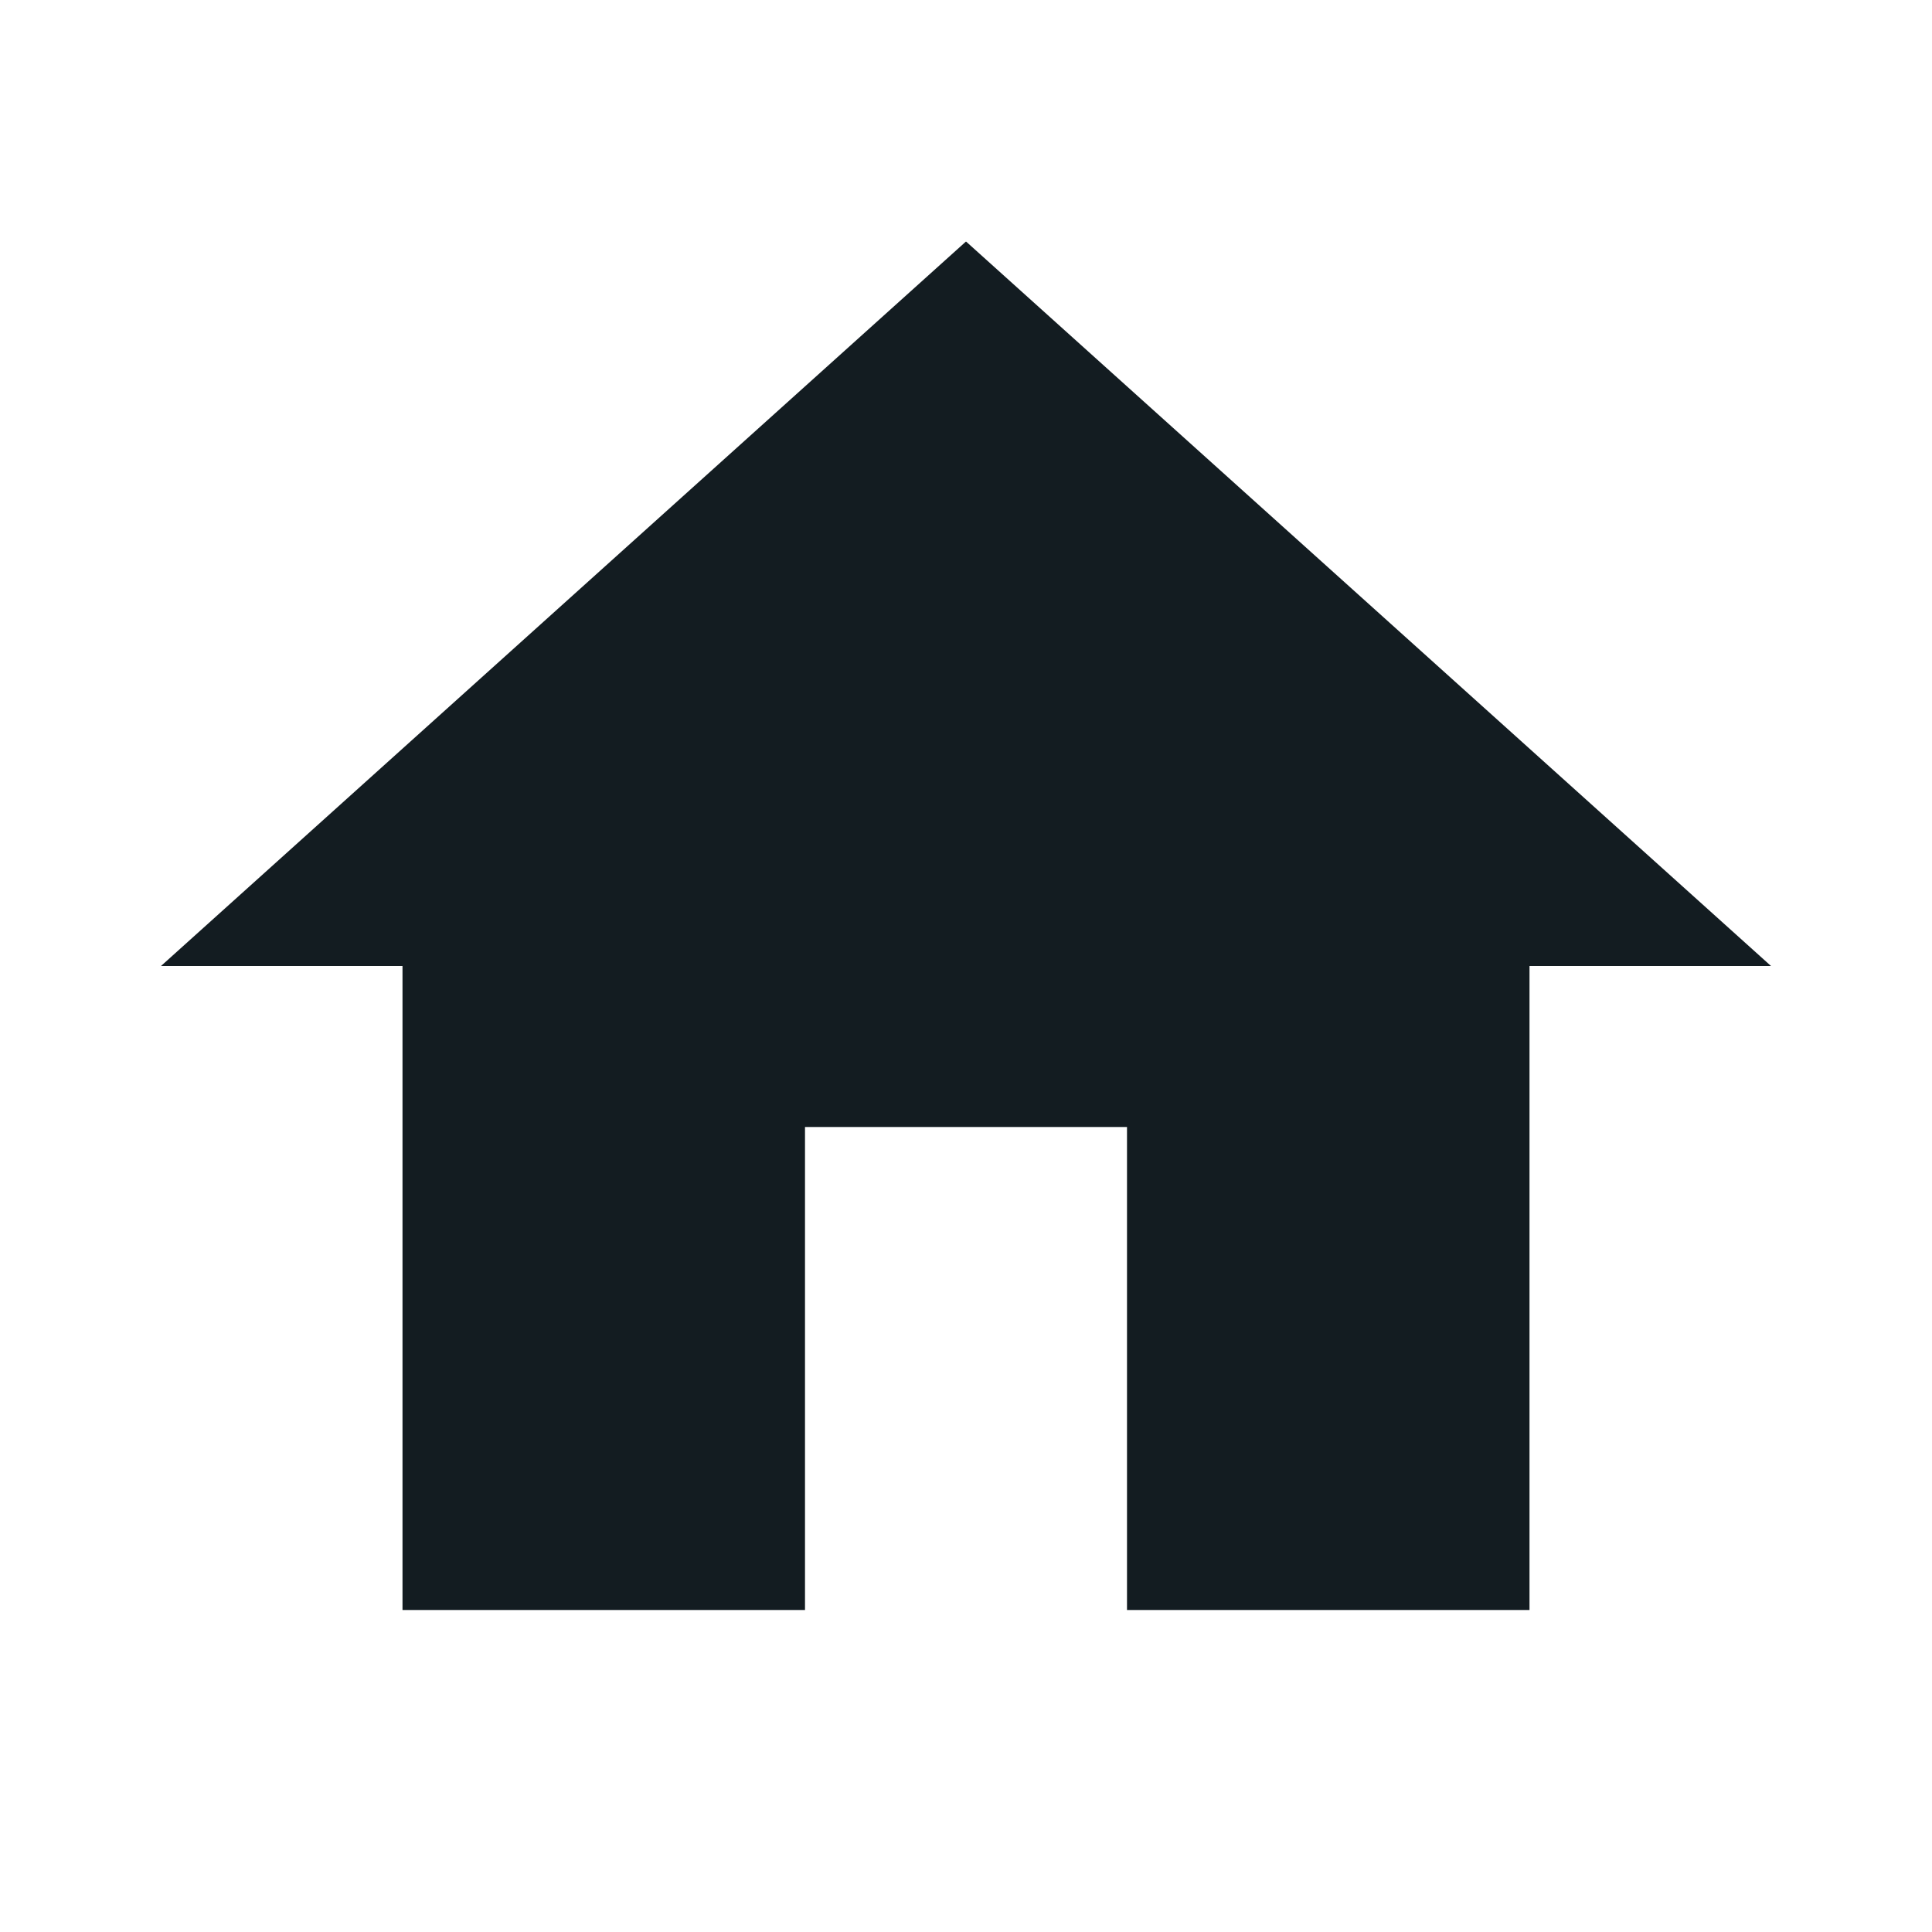
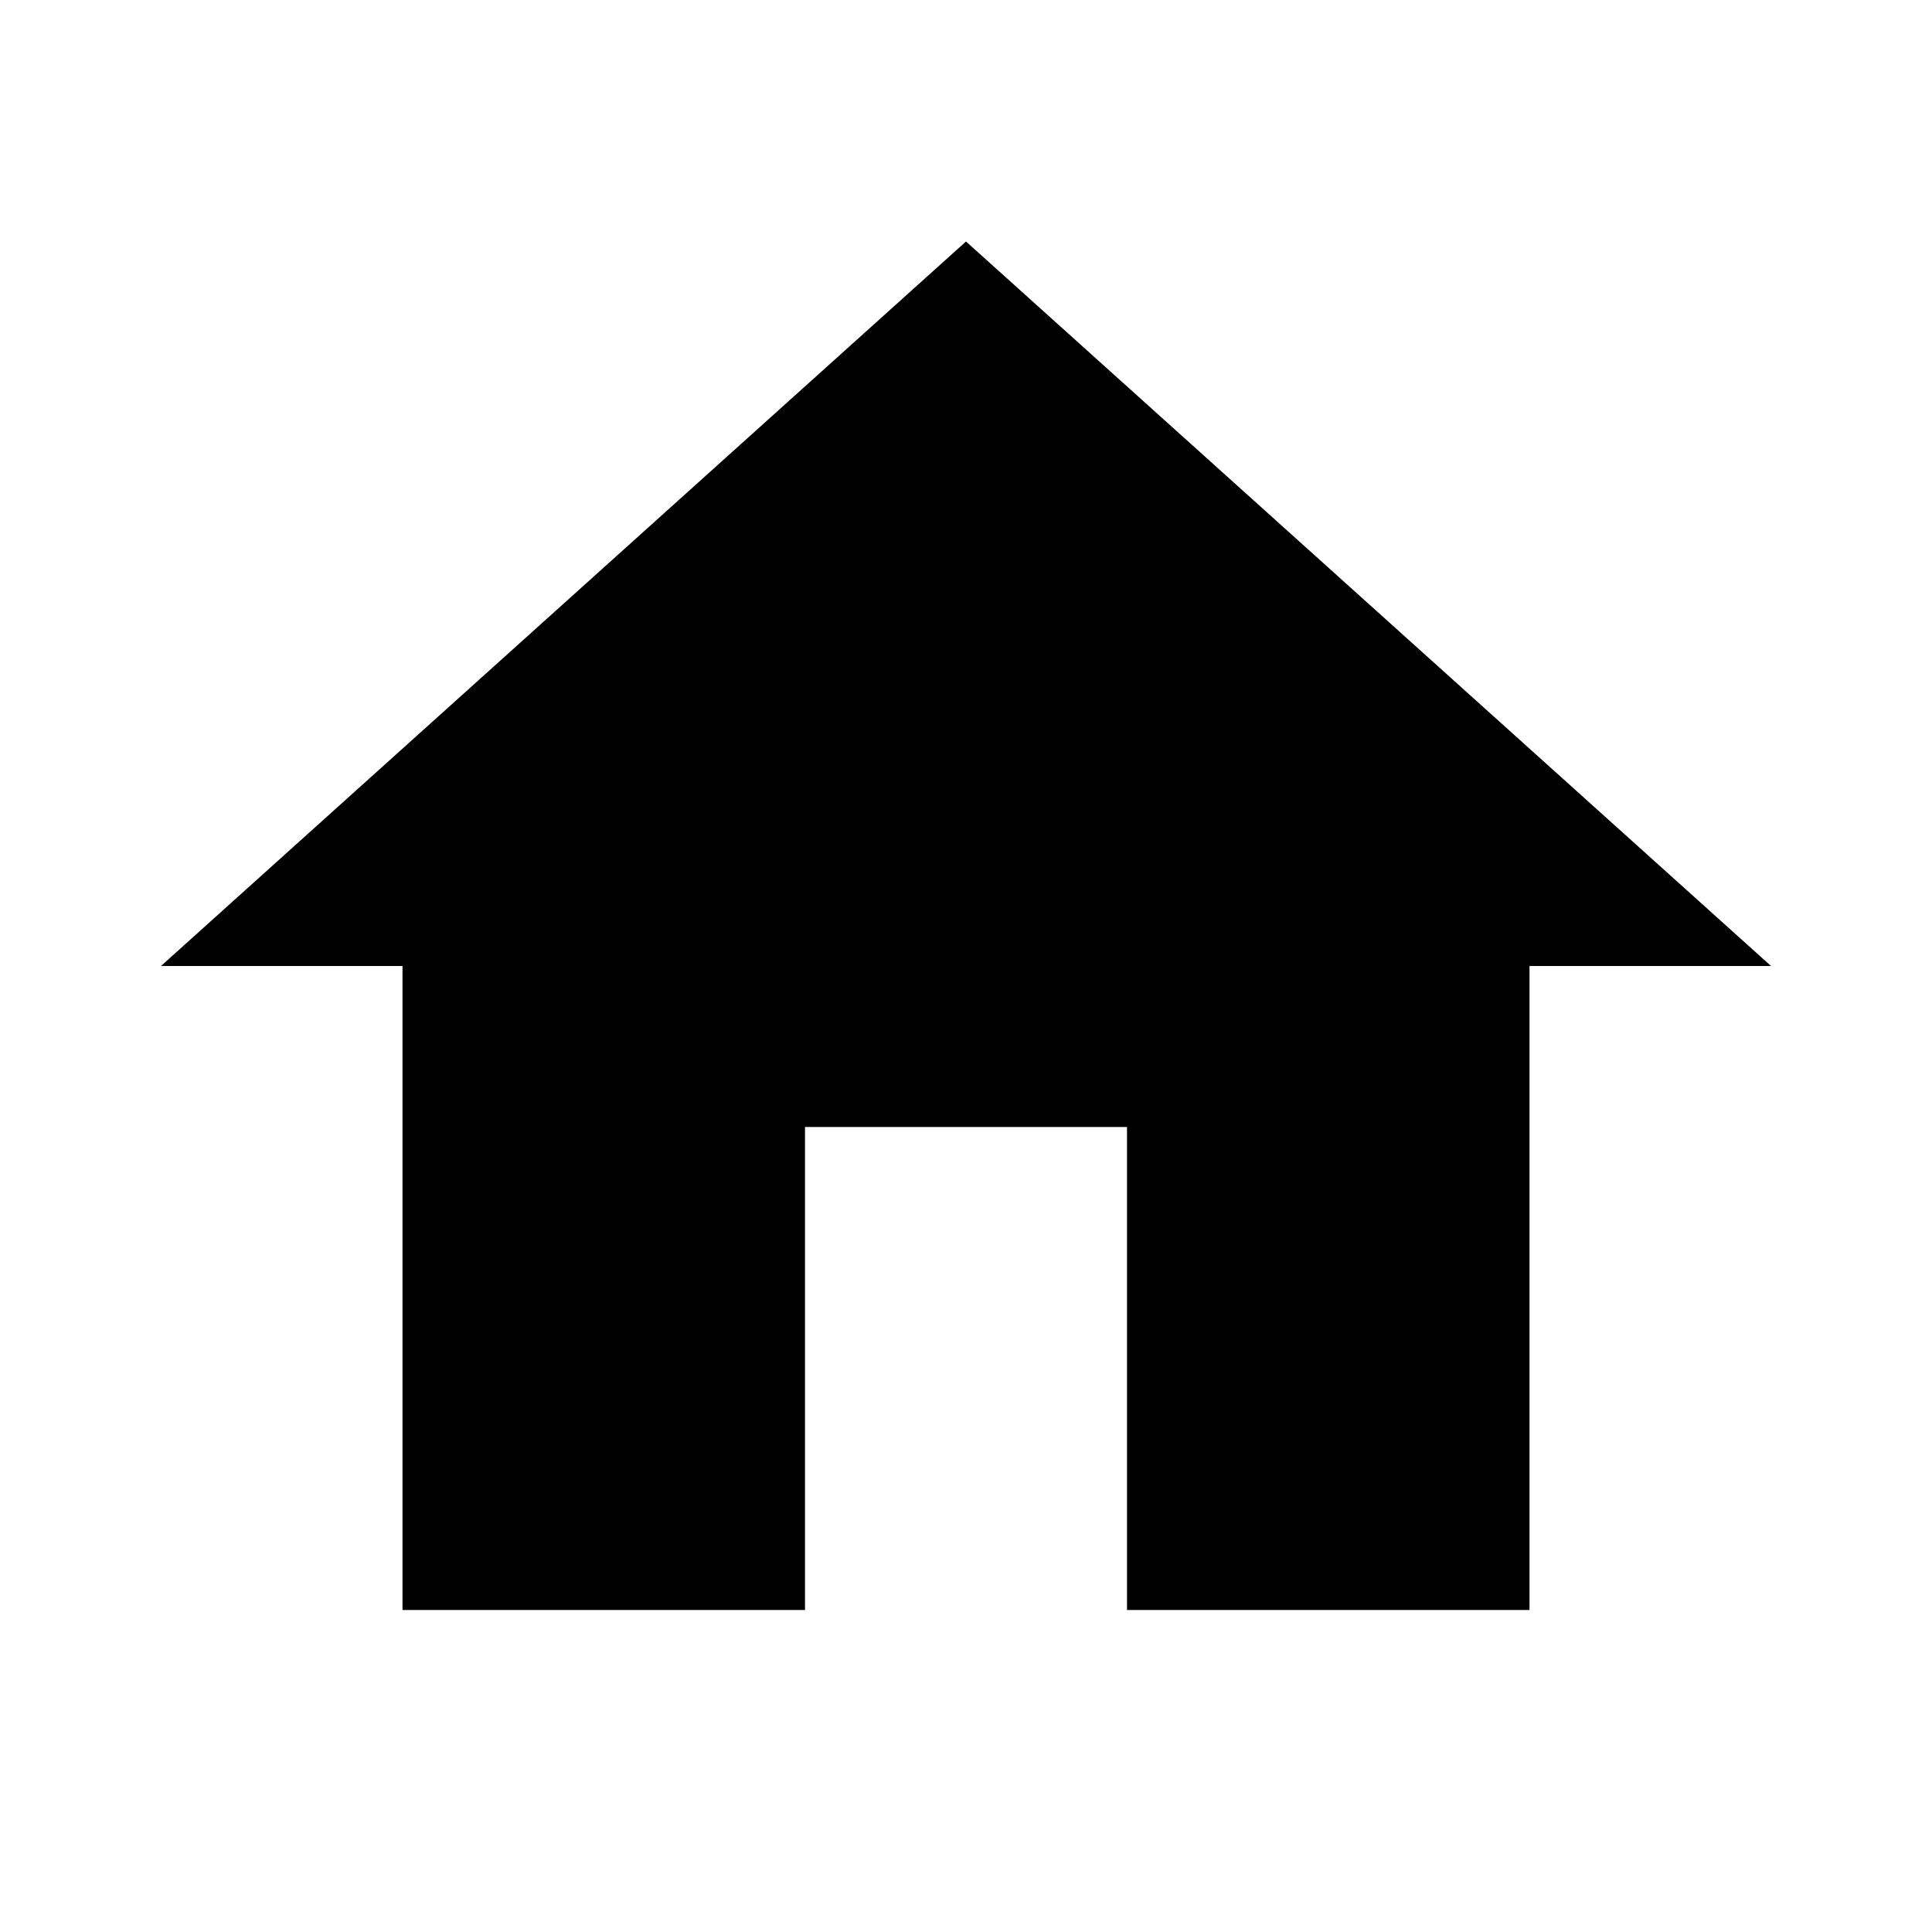
<svg xmlns="http://www.w3.org/2000/svg" width="24" height="24" viewBox="0 0 24 24" fill="none">
-   <path d="M10 20V14H14V20H19V12H22L12 3L2 12H5V20H10Z" fill="#131C21" />
+   <path d="M10 20V14H14V20H19V12H22L12 3L2 12H5V20H10Z" fill="black" />
</svg>
